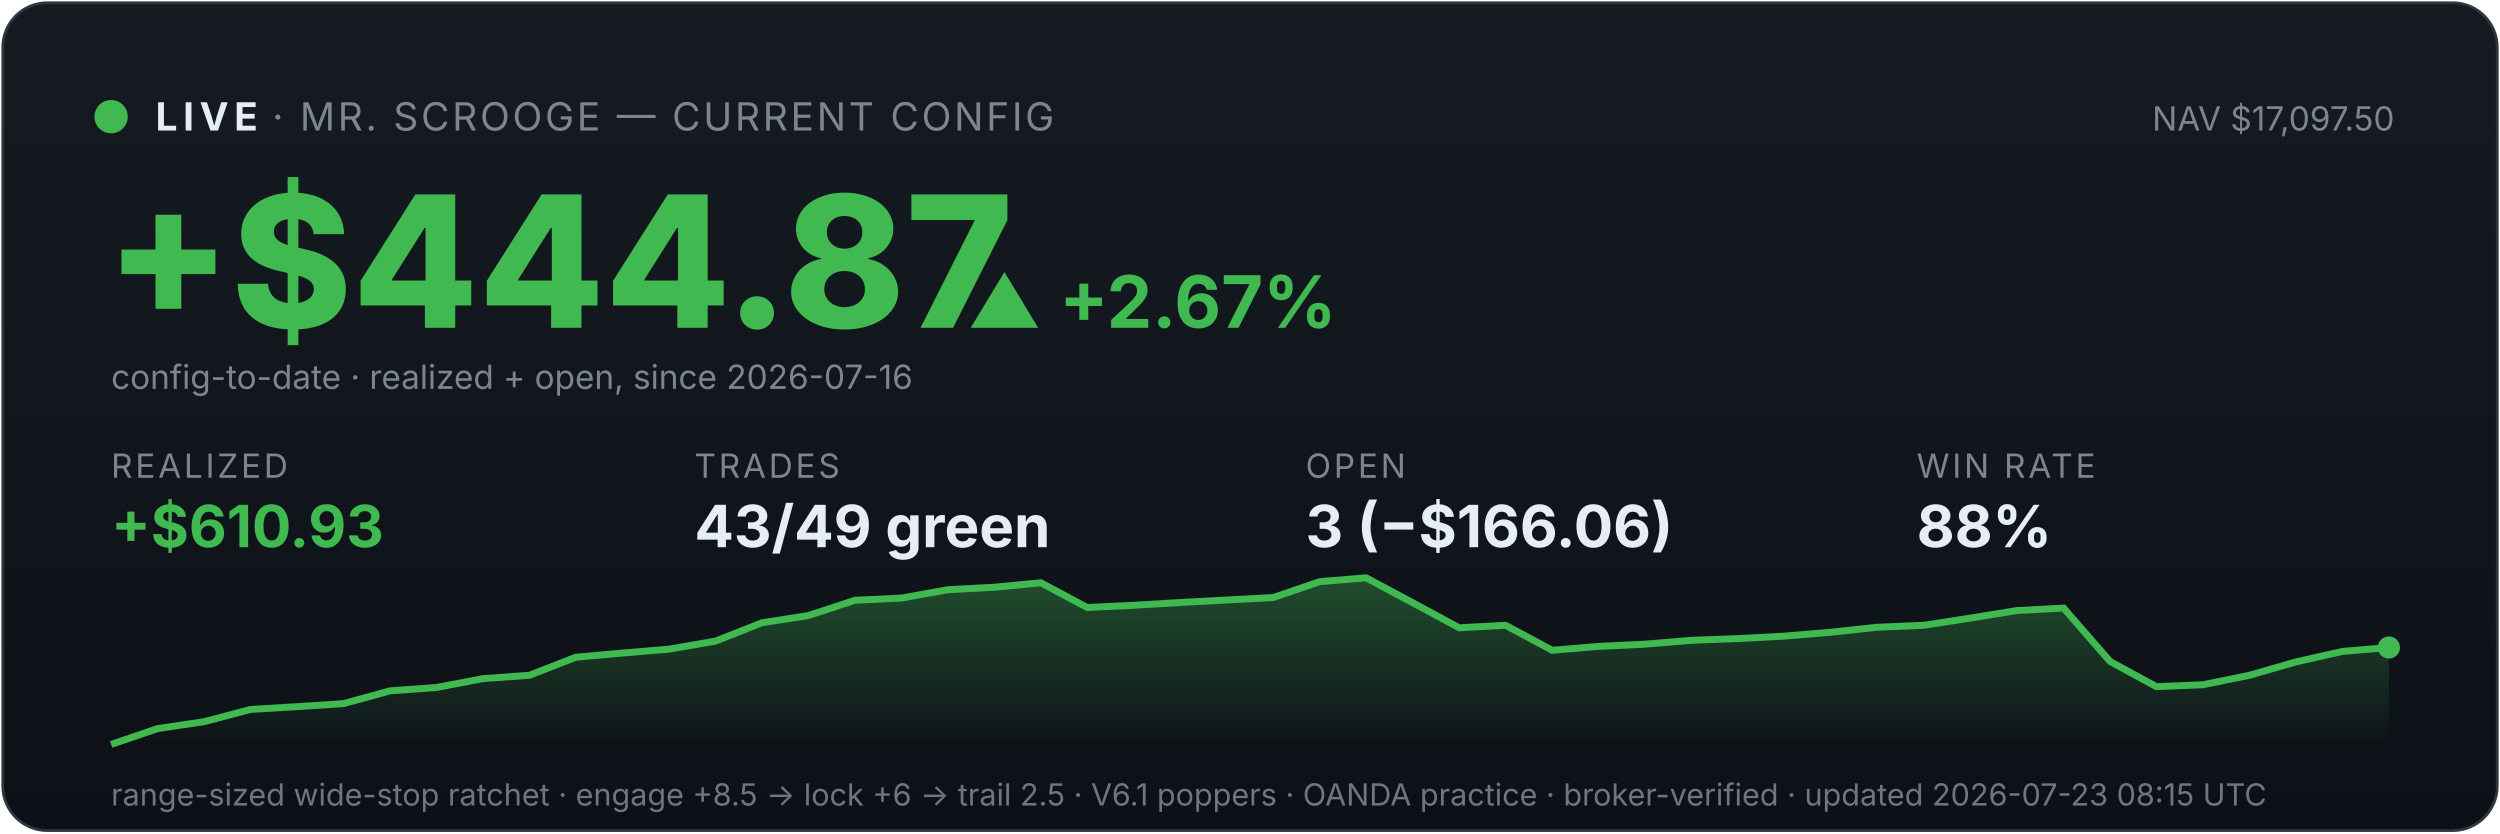
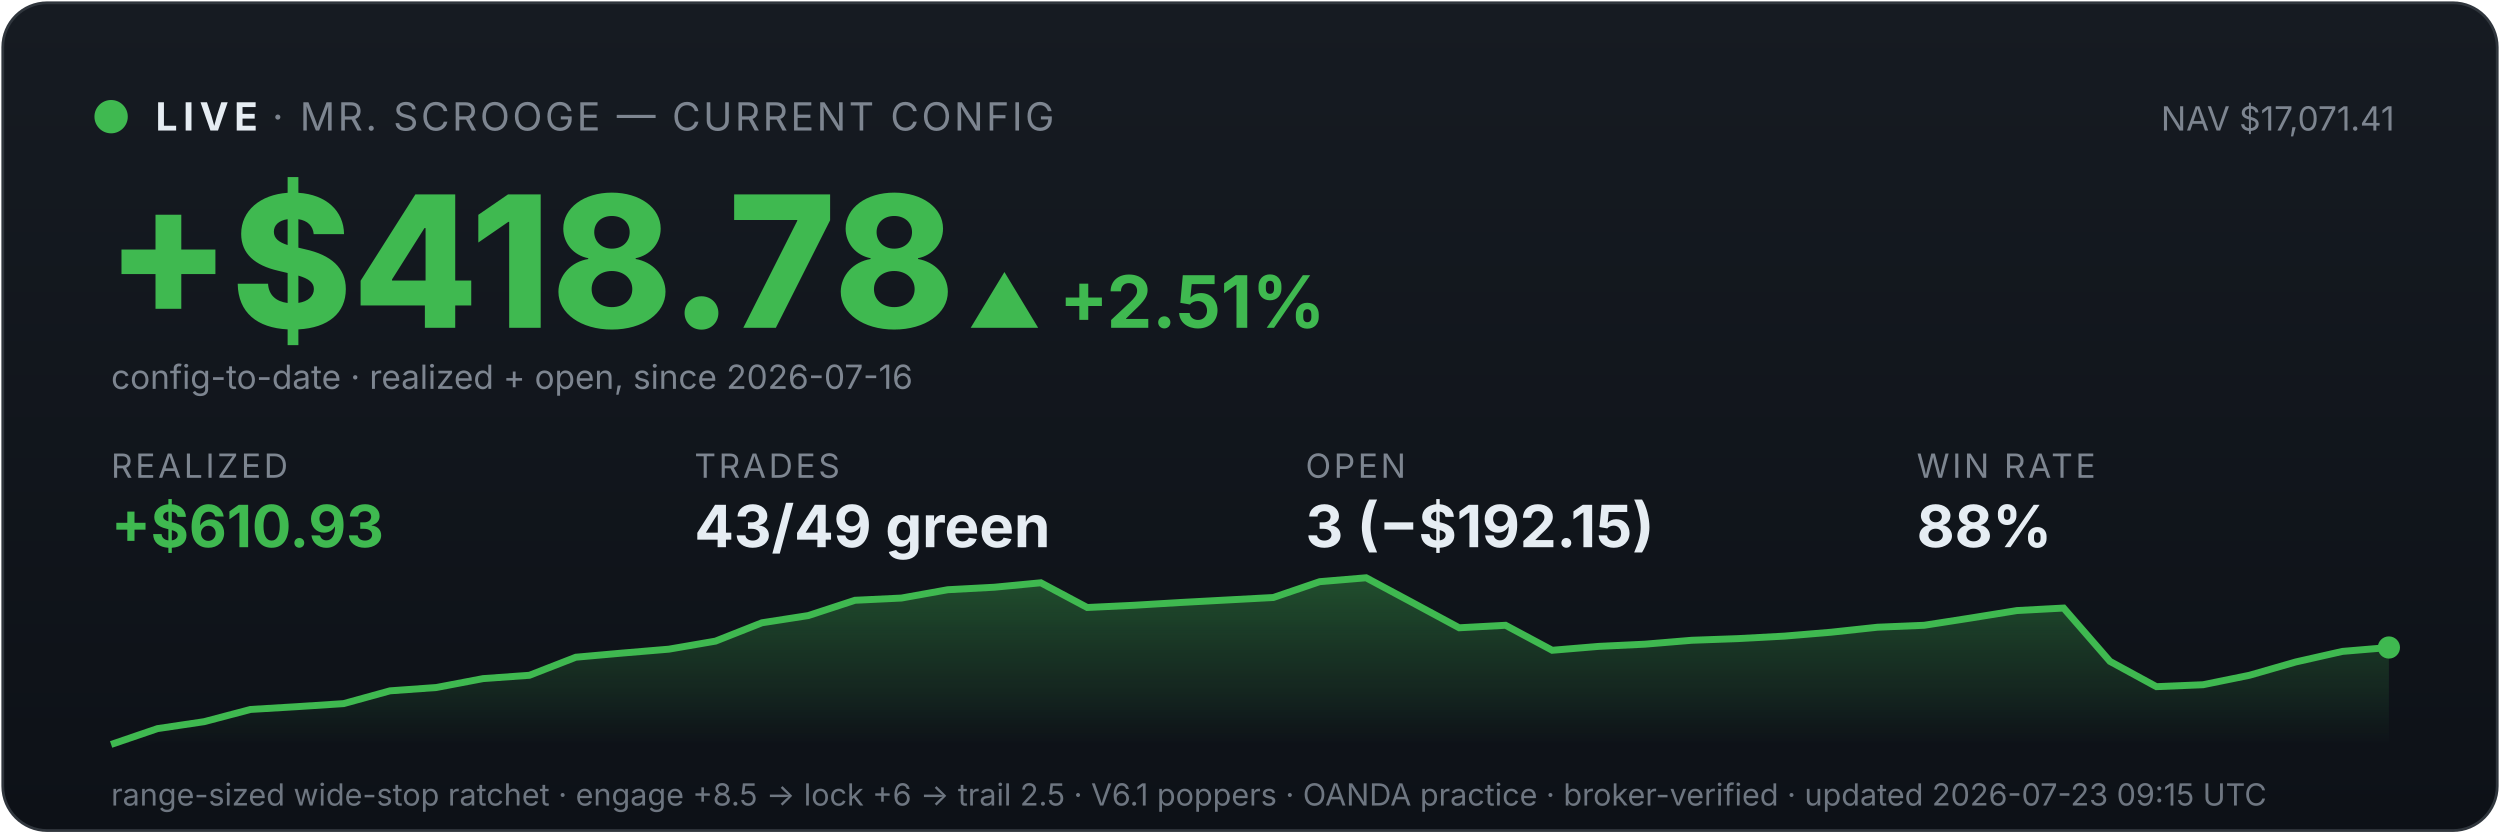
<svg xmlns="http://www.w3.org/2000/svg" viewBox="0 0 900 300" width="100%" font-family="system-ui,-apple-system,sans-serif">
  <defs>
    <linearGradient id="bg" x1="0" y1="0" x2="0" y2="1">
      <stop offset="0" stop-color="#161b22" />
      <stop offset="1" stop-color="#0d1117" />
    </linearGradient>
    <linearGradient id="fill" x1="0" y1="0" x2="0" y2="1">
      <stop offset="0" stop-color="#3fb950" stop-opacity="0.35" />
      <stop offset="1" stop-color="#3fb950" stop-opacity="0" />
    </linearGradient>
  </defs>
  <rect x="1" y="1" width="898" height="298" rx="16" fill="url(#bg)" stroke="#30363d" />
  <circle cx="40" cy="42" r="6" fill="#3fb950" />
  <text x="56" y="47" font-size="14" font-weight="700" fill="#e6edf3" letter-spacing="2">LIVE</text>
  <text x="98" y="47" font-size="14" fill="#7d8590" letter-spacing="1">· MR. SCROOGE — CURRENT CONFIG</text>
-   <text x="862" y="47" font-size="12" fill="#7d8590" text-anchor="end">NAV $17,097.50</text>
-   <text x="38" y="118" font-size="66" font-weight="800" fill="#3fb950">+$444.87</text>
-   <text x="348" y="118" font-size="26" font-weight="700" fill="#3fb950">▲ +2.67%</text>
+   <text x="862" y="47" font-size="12" fill="#7d8590" text-anchor="end">NAV $17,071.41</text>
+   <text x="38" y="118" font-size="66" font-weight="800" fill="#3fb950">+$418.78</text>
+   <text x="348" y="118" font-size="26" font-weight="700" fill="#3fb950">▲ +2.51%</text>
  <text x="40" y="140" font-size="12" fill="#7d8590">config-to-date · realized + open, since 2026-07-16</text>
  <text x="40" y="172" font-family="system-ui,-apple-system,sans-serif" font-size="12" fill="#7d8590" letter-spacing="1">REALIZED</text>
  <text x="40" y="197" font-family="system-ui,-apple-system,sans-serif" font-size="21" font-weight="700" fill="#3fb950">+$610.93</text>
  <text x="250" y="172" font-family="system-ui,-apple-system,sans-serif" font-size="12" fill="#7d8590" letter-spacing="1">TRADES</text>
  <text x="250" y="197" font-family="system-ui,-apple-system,sans-serif" font-size="21" font-weight="700" fill="#e6edf3">43/49 green</text>
  <text x="470" y="172" font-family="system-ui,-apple-system,sans-serif" font-size="12" fill="#7d8590" letter-spacing="1">OPEN</text>
-   <text x="470" y="197" font-family="system-ui,-apple-system,sans-serif" font-size="21" font-weight="700" fill="#e6edf3">3 (−$166.06)</text>
+   <text x="470" y="197" font-family="system-ui,-apple-system,sans-serif" font-size="21" font-weight="700" fill="#e6edf3">3 (−$192.15)</text>
  <text x="690" y="172" font-family="system-ui,-apple-system,sans-serif" font-size="12" fill="#7d8590" letter-spacing="1">WIN RATE</text>
  <text x="690" y="197" font-family="system-ui,-apple-system,sans-serif" font-size="21" font-weight="700" fill="#e6edf3">88%</text>
  <polygon points="40,268 40.0,268.0 56.7,262.3 73.5,259.8 90.2,255.4 106.9,254.4 123.7,253.3 140.4,248.7 157.1,247.5 173.9,244.3 190.6,243.1 207.3,236.6 224.1,235.1 240.8,233.7 257.6,230.8 274.3,224.2 291.0,221.6 307.8,216.1 324.5,215.3 341.2,212.3 358.0,211.4 374.7,209.8 391.4,218.7 408.2,217.9 424.9,216.9 441.6,216.0 458.4,215.1 475.1,209.4 491.8,208.0 508.6,217.0 525.3,226.0 542.0,225.1 558.8,234.1 575.5,232.7 592.2,231.9 609.0,230.5 625.7,229.9 642.4,229.0 659.2,227.6 675.9,225.8 692.7,225.1 709.4,222.5 726.1,219.8 742.9,218.9 759.6,238.1 776.3,247.2 793.1,246.5 809.8,243.1 826.5,238.3 843.3,234.5 860.0,233.1 860,268" fill="url(#fill)" />
  <polyline points="40.0,268.0 56.7,262.3 73.5,259.8 90.2,255.4 106.9,254.4 123.7,253.3 140.4,248.7 157.1,247.5 173.9,244.3 190.6,243.1 207.3,236.6 224.1,235.1 240.8,233.7 257.6,230.8 274.3,224.2 291.0,221.6 307.8,216.1 324.5,215.3 341.2,212.3 358.0,211.4 374.7,209.8 391.4,218.7 408.2,217.9 424.9,216.9 441.6,216.0 458.4,215.1 475.1,209.4 491.8,208.0 508.6,217.0 525.3,226.0 542.0,225.1 558.8,234.1 575.5,232.7 592.2,231.9 609.0,230.5 625.7,229.9 642.4,229.0 659.2,227.6 675.9,225.8 692.7,225.1 709.4,222.5 726.1,219.8 742.9,218.9 759.6,238.1 776.3,247.2 793.1,246.5 809.8,243.1 826.5,238.3 843.3,234.5 860.0,233.1" fill="none" stroke="#3fb950" stroke-width="2.5" />
  <circle cx="860.0" cy="233.1" r="4" fill="#3fb950" />
-   <text x="40" y="290" font-size="11" fill="#6e7681">range-sized wide-stop ratchet · engage +8.5 → lock +6 → trail 2.5 · V6.1 poppers · OANDA practice · broker-verified · updated 2026-07-23 08:15 UTC</text>
+   <text x="40" y="290" font-size="11" fill="#6e7681">range-sized wide-stop ratchet · engage +8.5 → lock +6 → trail 2.5 · V6.1 poppers · OANDA practice · broker-verified · updated 2026-07-23 09:15 UTC</text>
</svg>
